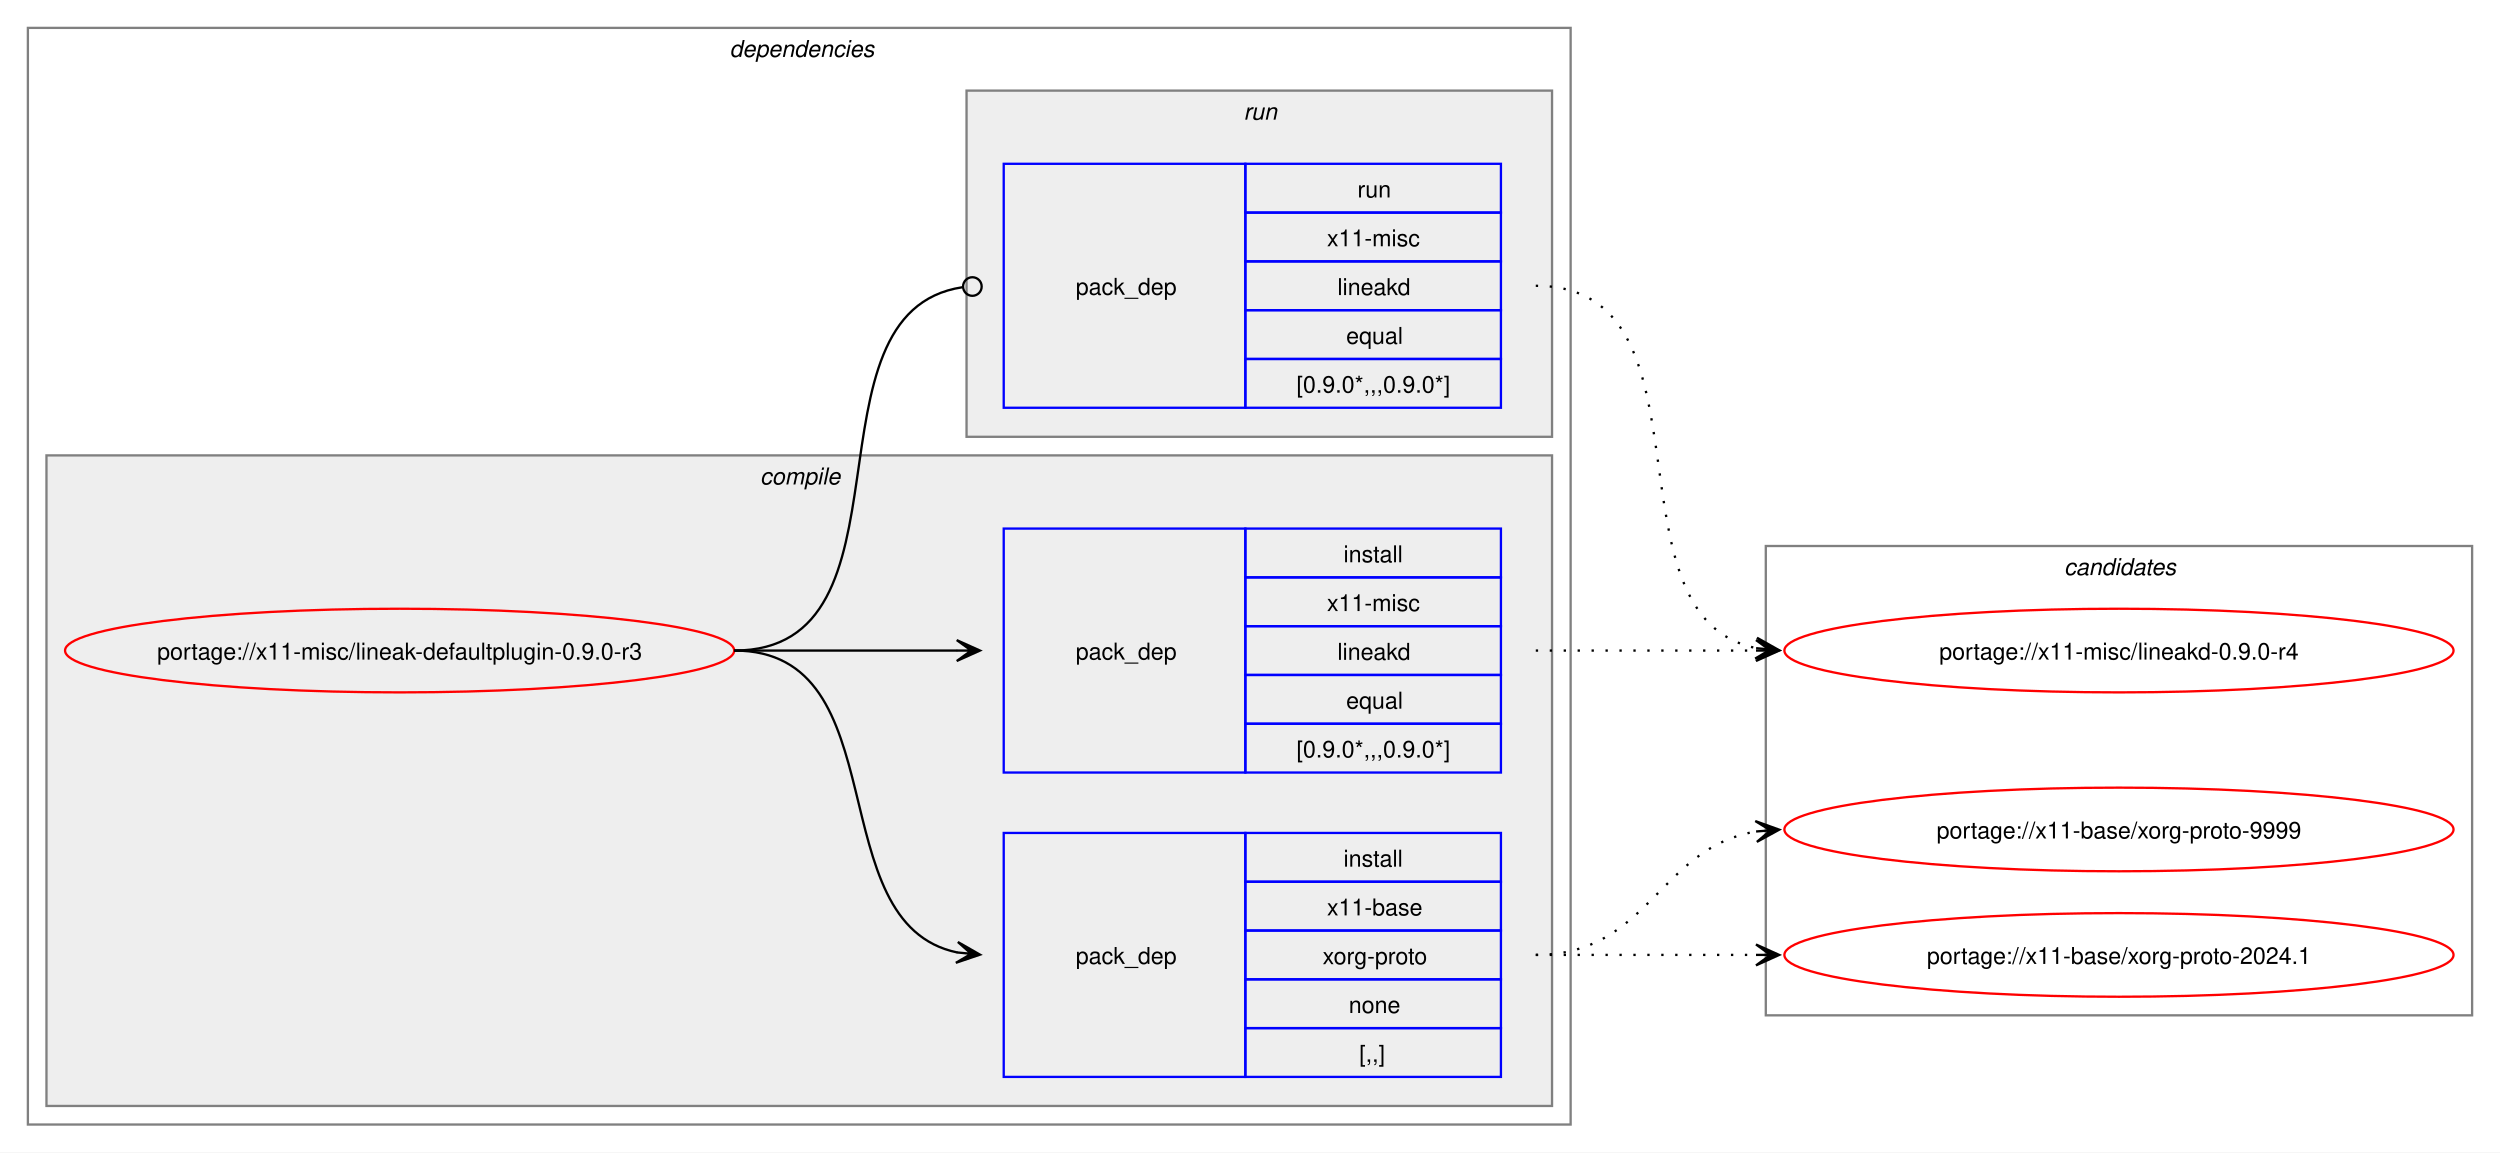
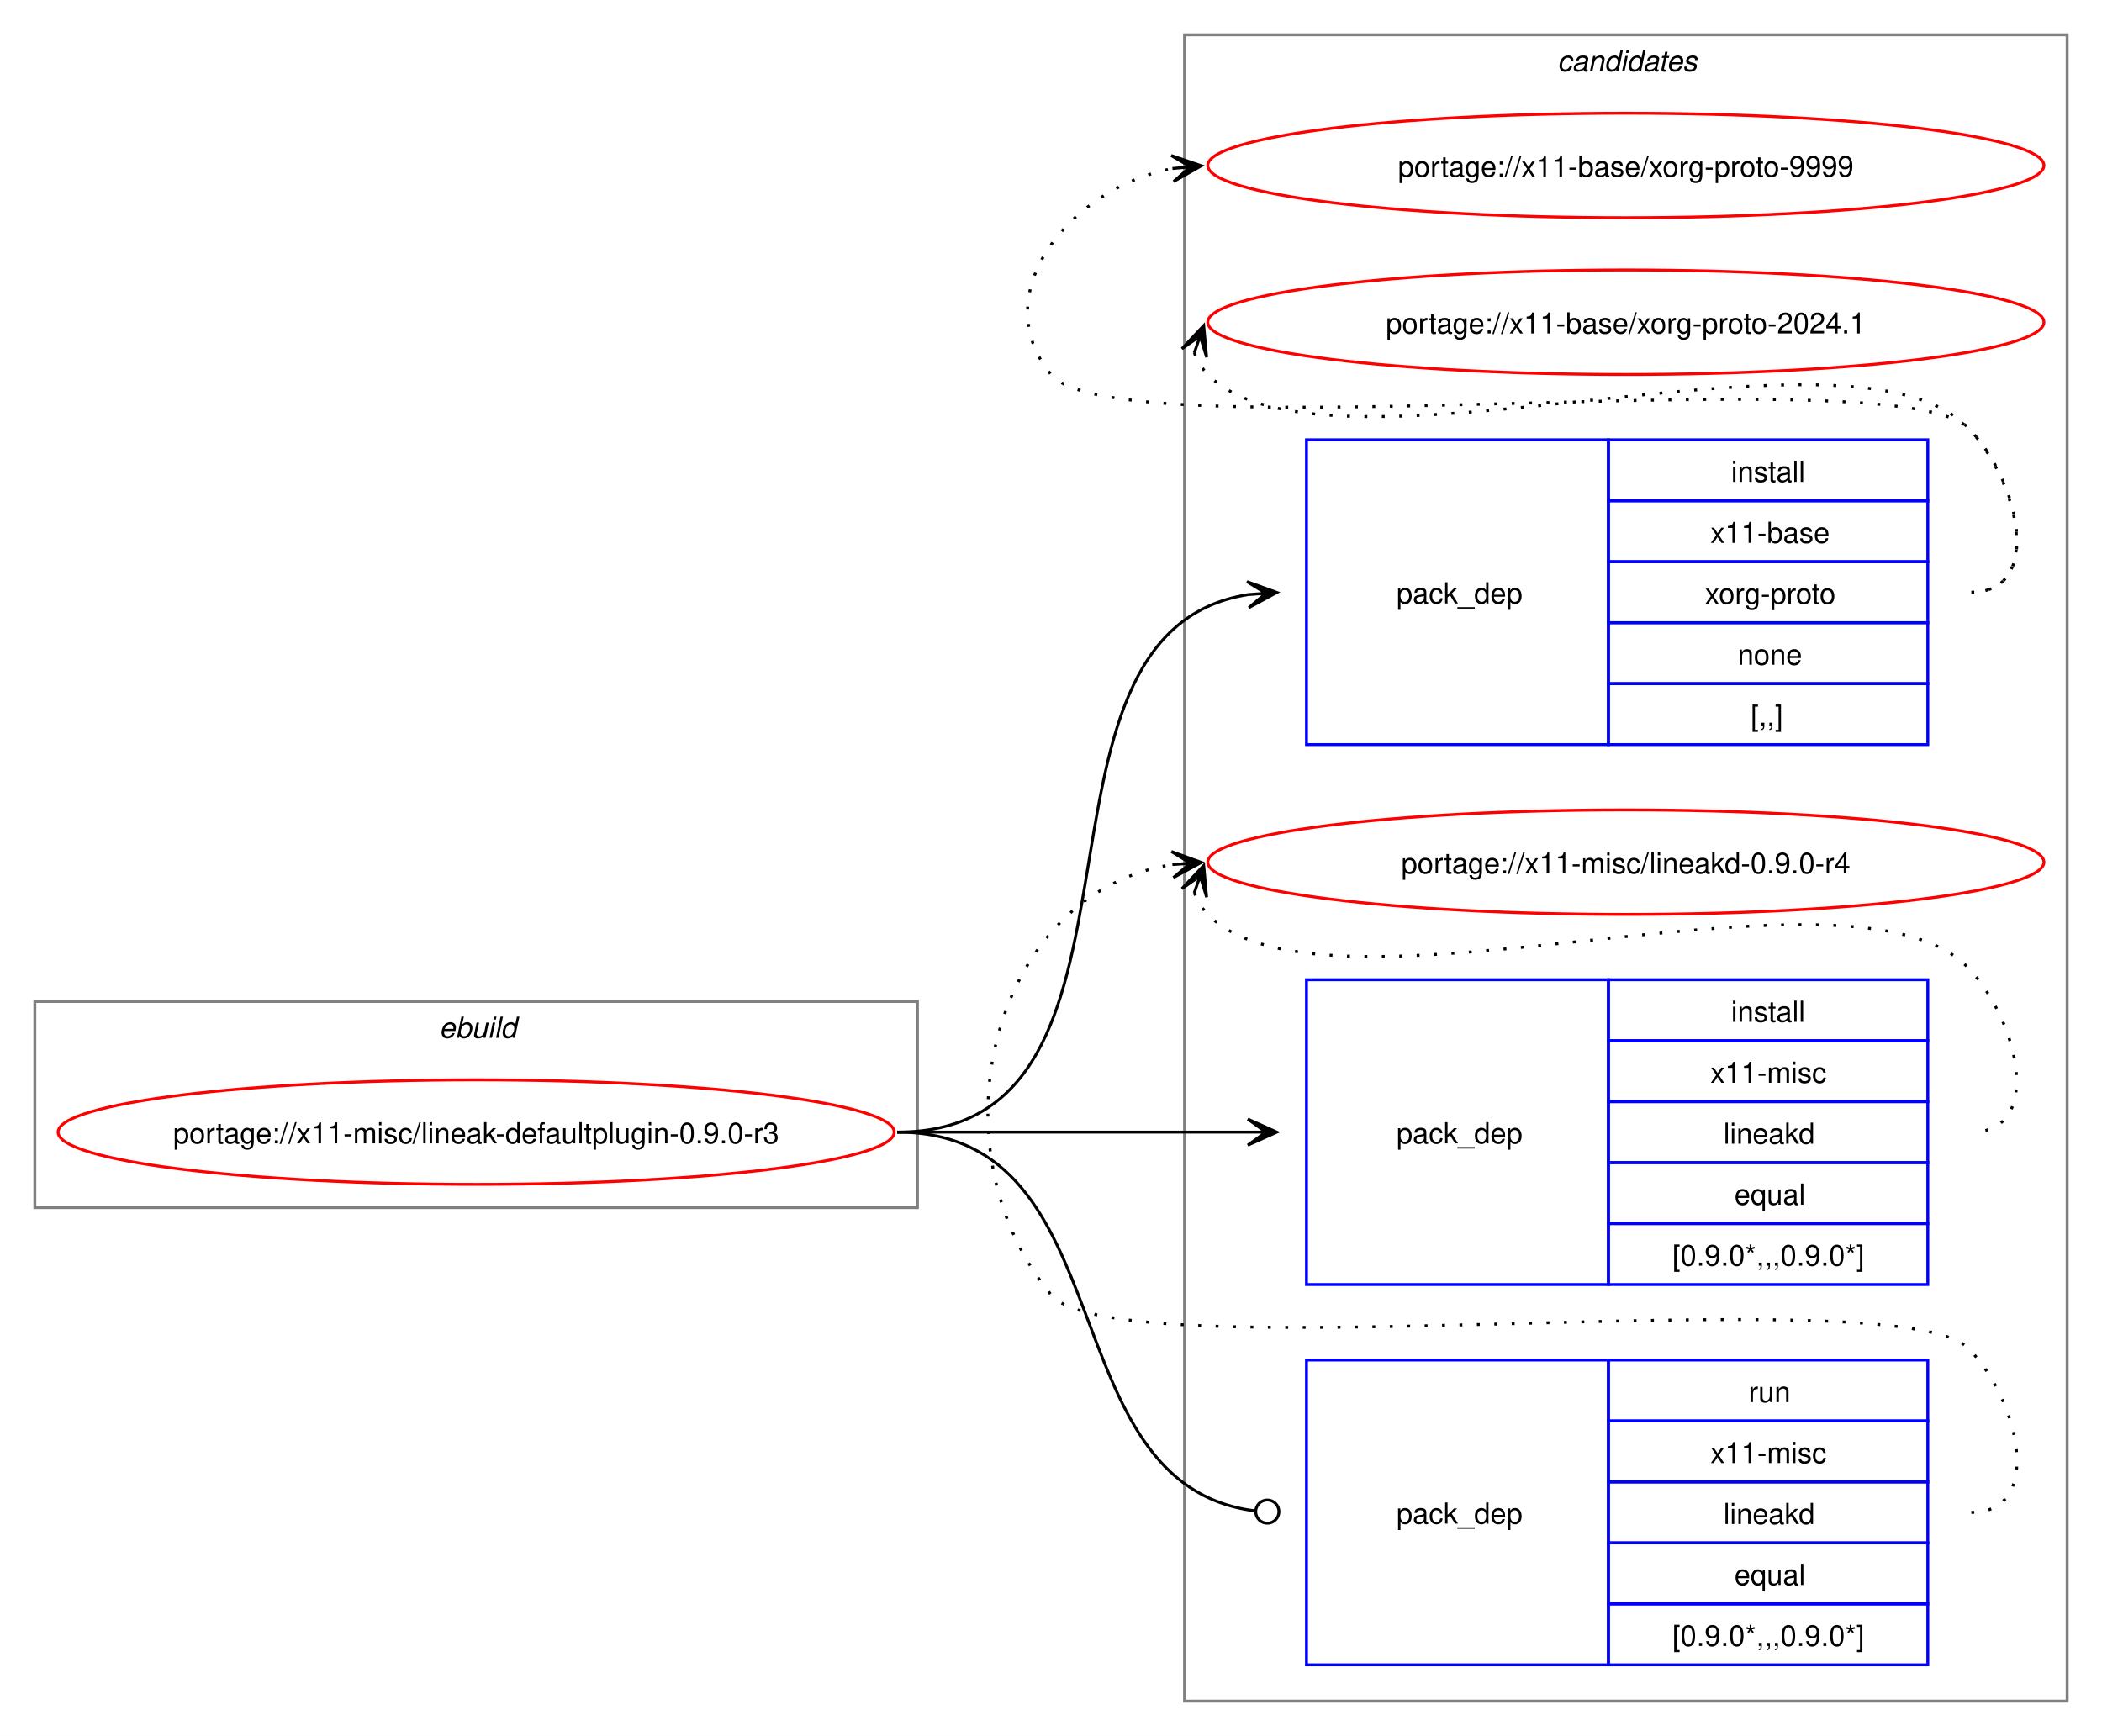
- <svg xmlns="http://www.w3.org/2000/svg" xmlns:xlink="http://www.w3.org/1999/xlink" width="1076pt" height="496pt" viewBox="0.00 0.00 1076.00 496.00">
-   <g id="graph0" class="graph" transform="scale(1 1) rotate(0) translate(4 492)">
-     <polygon fill="white" stroke="none" points="-4,4 -4,-492 1072,-492 1072,4 -4,4" />
-     <g id="clust2" class="cluster">
-       <polygon fill="none" stroke="gray" points="8,-8 8,-480 672,-480 672,-8 8,-8" />
-       <text text-anchor="start" x="310" y="-467.5" font-family="Helvetica,sans-Serif" font-style="italic" font-size="10.00">dependencies</text>
+ <svg xmlns="http://www.w3.org/2000/svg" xmlns:xlink="http://www.w3.org/1999/xlink" width="724pt" height="598pt" viewBox="0.00 0.00 724.00 598.00">
+   <g id="graph0" class="graph" transform="scale(1 1) rotate(0) translate(4 594)">
+     <polygon fill="white" stroke="none" points="-4,4 -4,-594 720,-594 720,4 -4,4" />
+     <g id="clust9" class="cluster">
+       <polygon fill="none" stroke="gray" points="404,-8 404,-582 708,-582 708,-8 404,-8" />
+       <text text-anchor="start" x="532.38" y="-569.5" font-family="Helvetica,sans-Serif" font-style="italic" font-size="10.00">candidates</text>
    </g>
-     <g id="clust3" class="cluster">
-       <polygon fill="#eeeeee" stroke="gray" points="16,-16 16,-296 664,-296 664,-16 16,-16" />
-       <text text-anchor="start" x="323.12" y="-283.5" font-family="Helvetica,sans-Serif" font-style="italic" font-size="10.00">compile</text>
-     </g>
-     <g id="clust7" class="cluster">
-       <polygon fill="#eeeeee" stroke="gray" points="412,-304 412,-453 664,-453 664,-304 412,-304" />
-       <text text-anchor="start" x="531.25" y="-440.5" font-family="Helvetica,sans-Serif" font-style="italic" font-size="10.00">run</text>
-     </g>
-     <g id="clust9" class="cluster">
-       <polygon fill="none" stroke="gray" points="756,-55 756,-257 1060,-257 1060,-55 756,-55" />
-       <text text-anchor="start" x="884.38" y="-244.5" font-family="Helvetica,sans-Serif" font-style="italic" font-size="10.00">candidates</text>
+     <g id="clust1" class="cluster">
+       <polygon fill="none" stroke="gray" points="8,-178 8,-249 312,-249 312,-178 8,-178" />
+       <text text-anchor="start" x="147.25" y="-236.5" font-family="Helvetica,sans-Serif" font-style="italic" font-size="10.00">ebuild</text>
    </g>
    <g id="node1" class="node">
      <g id="a_node1">
        <a xlink:href="../x11-misc/lineak-defaultplugin-0.9.0-r3.svg" xlink:title="portage://x11-misc/lineak-defaultplugin-0.9.0-r3">
-           <ellipse fill="none" stroke="red" cx="168" cy="-212" rx="144" ry="18" />
-           <text text-anchor="middle" x="168" y="-208.12" font-family="Helvetica,sans-Serif" font-size="10.00">portage://x11-misc/lineak-defaultplugin-0.9.0-r3</text>
+           <ellipse fill="none" stroke="red" cx="160" cy="-204" rx="144" ry="18" />
+           <text text-anchor="middle" x="160" y="-200.12" font-family="Helvetica,sans-Serif" font-size="10.00">portage://x11-misc/lineak-defaultplugin-0.9.0-r3</text>
        </a>
      </g>
    </g>
    <g id="node2" class="node">
-       <polygon fill="none" stroke="blue" points="428,-28.5 428,-133.5 532,-133.5 532,-28.5 428,-28.5" />
-       <text text-anchor="start" x="459" y="-77.12" font-family="Helvetica,sans-Serif" font-size="10.00">pack_dep</text>
-       <polygon fill="none" stroke="blue" points="532,-112.5 532,-133.5 642,-133.5 642,-112.5 532,-112.5" />
-       <text text-anchor="start" x="574.25" y="-119" font-family="Helvetica,sans-Serif" font-size="10.00">install</text>
-       <polygon fill="none" stroke="blue" points="532,-91.5 532,-112.5 642,-112.5 642,-91.5 532,-91.5" />
-       <text text-anchor="start" x="567.12" y="-98" font-family="Helvetica,sans-Serif" font-size="10.00">x11-base</text>
-       <polygon fill="none" stroke="blue" points="532,-70.5 532,-91.5 642,-91.5 642,-70.5 532,-70.5" />
-       <text text-anchor="start" x="565.25" y="-77" font-family="Helvetica,sans-Serif" font-size="10.00">xorg-proto</text>
-       <polygon fill="none" stroke="blue" points="532,-49.5 532,-70.5 642,-70.5 642,-49.5 532,-49.5" />
-       <text text-anchor="start" x="576.5" y="-56" font-family="Helvetica,sans-Serif" font-size="10.00">none</text>
-       <polygon fill="none" stroke="blue" points="532,-28.5 532,-49.5 642,-49.5 642,-28.5 532,-28.5" />
-       <text text-anchor="start" x="581" y="-35" font-family="Helvetica,sans-Serif" font-size="10.00">[,,]</text>
+       <polygon fill="none" stroke="blue" points="446,-337.5 446,-442.5 550,-442.5 550,-337.5 446,-337.5" />
+       <text text-anchor="start" x="477" y="-386.12" font-family="Helvetica,sans-Serif" font-size="10.00">pack_dep</text>
+       <polygon fill="none" stroke="blue" points="550,-421.5 550,-442.5 660,-442.5 660,-421.5 550,-421.5" />
+       <text text-anchor="start" x="592.25" y="-428" font-family="Helvetica,sans-Serif" font-size="10.00">install</text>
+       <polygon fill="none" stroke="blue" points="550,-400.5 550,-421.5 660,-421.5 660,-400.5 550,-400.5" />
+       <text text-anchor="start" x="585.12" y="-407" font-family="Helvetica,sans-Serif" font-size="10.00">x11-base</text>
+       <polygon fill="none" stroke="blue" points="550,-379.5 550,-400.5 660,-400.5 660,-379.5 550,-379.5" />
+       <text text-anchor="start" x="583.25" y="-386" font-family="Helvetica,sans-Serif" font-size="10.00">xorg-proto</text>
+       <polygon fill="none" stroke="blue" points="550,-358.5 550,-379.5 660,-379.5 660,-358.5 550,-358.5" />
+       <text text-anchor="start" x="594.5" y="-365" font-family="Helvetica,sans-Serif" font-size="10.00">none</text>
+       <polygon fill="none" stroke="blue" points="550,-337.5 550,-358.5 660,-358.5 660,-337.5 550,-337.5" />
+       <text text-anchor="start" x="599" y="-344" font-family="Helvetica,sans-Serif" font-size="10.00">[,,]</text>
    </g>
    <g id="edge1" class="edge">
-       <path fill="none" stroke="black" d="M312,-212C383.21,-212 348.07,-94.45 408.06,-82.05" />
-       <polygon fill="black" stroke="black" points="417.79,-81.12 408.27,-86.56 414.02,-81.48 407.83,-82.08 407.83,-82.08 407.83,-82.08 414.02,-81.48 407.4,-77.6 417.79,-81.12" />
+       <path fill="none" stroke="black" d="M305,-204C402.41,-204 340.9,-375.75 425.89,-389.17" />
+       <polygon fill="black" stroke="black" points="435.78,-389.91 425.48,-393.65 432.01,-389.63 425.81,-389.17 425.81,-389.17 425.81,-389.17 432.01,-389.63 426.15,-384.68 435.78,-389.91" />
    </g>
    <g id="node3" class="node">
-       <polygon fill="none" stroke="blue" points="428,-159.5 428,-264.5 532,-264.5 532,-159.5 428,-159.5" />
-       <text text-anchor="start" x="459" y="-208.12" font-family="Helvetica,sans-Serif" font-size="10.00">pack_dep</text>
-       <polygon fill="none" stroke="blue" points="532,-243.5 532,-264.5 642,-264.5 642,-243.5 532,-243.5" />
-       <text text-anchor="start" x="574.25" y="-250" font-family="Helvetica,sans-Serif" font-size="10.00">install</text>
-       <polygon fill="none" stroke="blue" points="532,-222.5 532,-243.5 642,-243.5 642,-222.5 532,-222.5" />
-       <text text-anchor="start" x="567.12" y="-229" font-family="Helvetica,sans-Serif" font-size="10.00">x11-misc</text>
-       <polygon fill="none" stroke="blue" points="532,-201.5 532,-222.5 642,-222.5 642,-201.5 532,-201.5" />
-       <text text-anchor="start" x="571.62" y="-208" font-family="Helvetica,sans-Serif" font-size="10.00">lineakd</text>
-       <polygon fill="none" stroke="blue" points="532,-180.5 532,-201.5 642,-201.5 642,-180.5 532,-180.5" />
-       <text text-anchor="start" x="575.38" y="-187" font-family="Helvetica,sans-Serif" font-size="10.00">equal</text>
-       <polygon fill="none" stroke="blue" points="532,-159.5 532,-180.5 642,-180.5 642,-159.5 532,-159.5" />
-       <text text-anchor="start" x="554" y="-166" font-family="Helvetica,sans-Serif" font-size="10.00">[0.9.0*,,,0.9.0*]</text>
+       <polygon fill="none" stroke="blue" points="446,-151.5 446,-256.5 550,-256.5 550,-151.5 446,-151.5" />
+       <text text-anchor="start" x="477" y="-200.12" font-family="Helvetica,sans-Serif" font-size="10.00">pack_dep</text>
+       <polygon fill="none" stroke="blue" points="550,-235.5 550,-256.5 660,-256.5 660,-235.5 550,-235.5" />
+       <text text-anchor="start" x="592.25" y="-242" font-family="Helvetica,sans-Serif" font-size="10.00">install</text>
+       <polygon fill="none" stroke="blue" points="550,-214.5 550,-235.5 660,-235.5 660,-214.5 550,-214.5" />
+       <text text-anchor="start" x="585.12" y="-221" font-family="Helvetica,sans-Serif" font-size="10.00">x11-misc</text>
+       <polygon fill="none" stroke="blue" points="550,-193.5 550,-214.5 660,-214.5 660,-193.5 550,-193.5" />
+       <text text-anchor="start" x="589.62" y="-200" font-family="Helvetica,sans-Serif" font-size="10.00">lineakd</text>
+       <polygon fill="none" stroke="blue" points="550,-172.5 550,-193.5 660,-193.5 660,-172.5 550,-172.5" />
+       <text text-anchor="start" x="593.38" y="-179" font-family="Helvetica,sans-Serif" font-size="10.00">equal</text>
+       <polygon fill="none" stroke="blue" points="550,-151.5 550,-172.5 660,-172.5 660,-151.5 550,-151.5" />
+       <text text-anchor="start" x="572" y="-158" font-family="Helvetica,sans-Serif" font-size="10.00">[0.9.0*,,,0.9.0*]</text>
    </g>
    <g id="edge2" class="edge">
-       <path fill="none" stroke="black" d="M312,-212C355.65,-212 369.25,-212 407.98,-212" />
-       <polygon fill="black" stroke="black" points="417.78,-212 407.78,-216.5 414,-212 407.78,-212 407.78,-212 407.78,-212 414,-212 407.78,-207.5 417.78,-212" />
+       <path fill="none" stroke="black" d="M305,-204C359.77,-204 376.19,-204 425.87,-204" />
+       <polygon fill="black" stroke="black" points="435.78,-204 425.78,-208.5 432,-204 425.78,-204 425.78,-204 425.78,-204 432,-204 425.78,-199.5 435.78,-204" />
    </g>
    <g id="node4" class="node">
-       <polygon fill="none" stroke="blue" points="428,-316.5 428,-421.5 532,-421.5 532,-316.5 428,-316.5" />
-       <text text-anchor="start" x="459" y="-365.12" font-family="Helvetica,sans-Serif" font-size="10.00">pack_dep</text>
-       <polygon fill="none" stroke="blue" points="532,-400.5 532,-421.5 642,-421.5 642,-400.5 532,-400.5" />
-       <text text-anchor="start" x="580.25" y="-407" font-family="Helvetica,sans-Serif" font-size="10.00">run</text>
-       <polygon fill="none" stroke="blue" points="532,-379.5 532,-400.5 642,-400.5 642,-379.5 532,-379.5" />
-       <text text-anchor="start" x="567.12" y="-386" font-family="Helvetica,sans-Serif" font-size="10.00">x11-misc</text>
-       <polygon fill="none" stroke="blue" points="532,-358.5 532,-379.5 642,-379.5 642,-358.5 532,-358.5" />
-       <text text-anchor="start" x="571.62" y="-365" font-family="Helvetica,sans-Serif" font-size="10.00">lineakd</text>
-       <polygon fill="none" stroke="blue" points="532,-337.5 532,-358.5 642,-358.5 642,-337.5 532,-337.5" />
-       <text text-anchor="start" x="575.38" y="-344" font-family="Helvetica,sans-Serif" font-size="10.00">equal</text>
-       <polygon fill="none" stroke="blue" points="532,-316.5 532,-337.5 642,-337.5 642,-316.5 532,-316.5" />
-       <text text-anchor="start" x="554" y="-323" font-family="Helvetica,sans-Serif" font-size="10.00">[0.9.0*,,,0.9.0*]</text>
+       <polygon fill="none" stroke="blue" points="446,-20.5 446,-125.5 550,-125.5 550,-20.5 446,-20.5" />
+       <text text-anchor="start" x="477" y="-69.12" font-family="Helvetica,sans-Serif" font-size="10.00">pack_dep</text>
+       <polygon fill="none" stroke="blue" points="550,-104.5 550,-125.5 660,-125.5 660,-104.5 550,-104.5" />
+       <text text-anchor="start" x="598.25" y="-111" font-family="Helvetica,sans-Serif" font-size="10.00">run</text>
+       <polygon fill="none" stroke="blue" points="550,-83.5 550,-104.5 660,-104.5 660,-83.5 550,-83.5" />
+       <text text-anchor="start" x="585.12" y="-90" font-family="Helvetica,sans-Serif" font-size="10.00">x11-misc</text>
+       <polygon fill="none" stroke="blue" points="550,-62.5 550,-83.5 660,-83.5 660,-62.5 550,-62.5" />
+       <text text-anchor="start" x="589.62" y="-69" font-family="Helvetica,sans-Serif" font-size="10.00">lineakd</text>
+       <polygon fill="none" stroke="blue" points="550,-41.5 550,-62.5 660,-62.5 660,-41.5 550,-41.5" />
+       <text text-anchor="start" x="593.38" y="-48" font-family="Helvetica,sans-Serif" font-size="10.00">equal</text>
+       <polygon fill="none" stroke="blue" points="550,-20.5 550,-41.5 660,-41.5 660,-20.5 550,-20.5" />
+       <text text-anchor="start" x="572" y="-27" font-family="Helvetica,sans-Serif" font-size="10.00">[0.9.0*,,,0.9.0*]</text>
    </g>
    <g id="edge3" class="edge">
-       <path fill="none" stroke="black" d="M312,-212C393.31,-212 338.95,-357.56 410.19,-368.37" />
-       <ellipse fill="none" stroke="black" cx="414.51" cy="-368.68" rx="4" ry="4" />
+       <path fill="none" stroke="black" d="M305,-204C384.59,-204 356.66,-82.54 428.27,-73.53" />
+       <ellipse fill="none" stroke="black" cx="432.51" cy="-73.27" rx="4" ry="4" />
    </g>
    <g id="node5" class="node">
      <g id="a_node5">
        <a xlink:href="../x11-base/xorg-proto-9999.svg" xlink:title="portage://x11-base/xorg-proto-9999">
-           <ellipse fill="none" stroke="red" cx="908" cy="-135" rx="144" ry="18" />
-           <text text-anchor="middle" x="908" y="-131.12" font-family="Helvetica,sans-Serif" font-size="10.00">portage://x11-base/xorg-proto-9999</text>
+           <ellipse fill="none" stroke="red" cx="556" cy="-537" rx="144" ry="18" />
+           <text text-anchor="middle" x="556" y="-533.12" font-family="Helvetica,sans-Serif" font-size="10.00">portage://x11-base/xorg-proto-9999</text>
        </a>
      </g>
    </g>
    <g id="edge4" class="edge">
-       <path fill="none" stroke="black" stroke-dasharray="1,5" d="M657,-81C705.95,-81 709.8,-127.28 752.05,-134.15" />
-       <polygon fill="black" stroke="black" points="761.79,-134.91 751.47,-138.62 758.01,-134.61 751.82,-134.13 751.82,-134.13 751.82,-134.13 758.01,-134.61 752.16,-129.65 761.79,-134.91" />
+       <path fill="none" stroke="black" stroke-dasharray="1,5" d="M675,-390C700.12,-390 691.6,-428.59 674,-446.5 649.35,-471.59 380.36,-437.85 358,-465 335.11,-492.8 364.6,-529.35 399.91,-535.95" />
+       <polygon fill="black" stroke="black" points="409.79,-536.89 399.41,-540.43 406.02,-536.53 399.83,-535.95 399.83,-535.95 399.83,-535.95 406.02,-536.53 400.25,-531.47 409.79,-536.89" />
    </g>
    <g id="node6" class="node">
      <g id="a_node6">
        <a xlink:href="../x11-base/xorg-proto-2024.1.svg" xlink:title="portage://x11-base/xorg-proto-2024.1">
-           <ellipse fill="none" stroke="red" cx="908" cy="-81" rx="144" ry="18" />
-           <text text-anchor="middle" x="908" y="-77.12" font-family="Helvetica,sans-Serif" font-size="10.00">portage://x11-base/xorg-proto-2024.1</text>
+           <ellipse fill="none" stroke="red" cx="556" cy="-483" rx="144" ry="18" />
+           <text text-anchor="middle" x="556" y="-479.12" font-family="Helvetica,sans-Serif" font-size="10.00">portage://x11-base/xorg-proto-2024.1</text>
        </a>
      </g>
    </g>
    <g id="edge5" class="edge">
-       <path fill="none" stroke="black" stroke-dasharray="1,5" d="M657,-81C700.25,-81 713.72,-81 752.08,-81" />
-       <polygon fill="black" stroke="black" points="761.78,-81 751.78,-85.5 758,-81 751.78,-81 751.78,-81 751.78,-81 758,-81 751.78,-76.5 761.78,-81" />
+       <path fill="none" stroke="black" stroke-dasharray="1,5" d="M407.37,-472.45C408.4,-469.7 410.07,-466.96 412,-465 452.96,-423.42 633.83,-488.85 674,-446.5 691.28,-428.28 700.12,-390 675,-390" />
+       <polygon fill="black" stroke="black" points="410.6,-481.85 403.09,-473.86 409.37,-478.27 407.34,-472.39 407.34,-472.39 407.34,-472.39 409.37,-478.27 411.6,-470.93 410.6,-481.85" />
    </g>
    <g id="node7" class="node">
      <g id="a_node7">
        <a xlink:href="../x11-misc/lineakd-0.9.0-r4.svg" xlink:title="portage://x11-misc/lineakd-0.9.0-r4">
-           <ellipse fill="none" stroke="red" cx="908" cy="-212" rx="144" ry="18" />
-           <text text-anchor="middle" x="908" y="-208.12" font-family="Helvetica,sans-Serif" font-size="10.00">portage://x11-misc/lineakd-0.9.0-r4</text>
+           <ellipse fill="none" stroke="red" cx="556" cy="-297" rx="144" ry="18" />
+           <text text-anchor="middle" x="556" y="-293.12" font-family="Helvetica,sans-Serif" font-size="10.00">portage://x11-misc/lineakd-0.9.0-r4</text>
        </a>
      </g>
    </g>
    <g id="edge6" class="edge">
-       <path fill="none" stroke="black" stroke-dasharray="1,5" d="M657,-212C700.25,-212 713.72,-212 752.08,-212" />
-       <polygon fill="black" stroke="black" points="761.78,-212 751.78,-216.5 758,-212 751.78,-212 751.78,-212 751.78,-212 758,-212 751.78,-207.5 761.78,-212" />
+       <path fill="none" stroke="black" stroke-dasharray="1,5" d="M407.37,-286.45C408.4,-283.7 410.07,-280.96 412,-279 452.96,-237.42 633.83,-302.85 674,-260.5 691.28,-242.28 700.12,-204 675,-204" />
+       <polygon fill="black" stroke="black" points="410.6,-295.85 403.09,-287.86 409.37,-292.27 407.34,-286.39 407.34,-286.39 407.34,-286.39 409.37,-292.27 411.6,-284.93 410.6,-295.85" />
    </g>
    <g id="edge7" class="edge">
-       <path fill="none" stroke="black" stroke-dasharray="1,5" d="M657,-369C737.25,-369 684.33,-226.37 752.1,-213" />
-       <polygon fill="black" stroke="black" points="761.79,-212.11 752.24,-217.51 758.02,-212.46 751.83,-213.03 751.83,-213.03 751.83,-213.03 758.02,-212.46 751.42,-208.55 761.79,-212.11" />
+       <path fill="none" stroke="black" stroke-dasharray="1,5" d="M675,-73C700.12,-73 691.6,-111.59 674,-129.5 649.35,-154.59 380.36,-120.85 358,-148 315.77,-199.29 337.93,-286.76 399.86,-296.17" />
+       <polygon fill="black" stroke="black" points="409.78,-296.91 399.48,-300.66 406.01,-296.63 399.81,-296.17 399.81,-296.17 399.81,-296.17 406.01,-296.63 400.15,-291.68 409.78,-296.91" />
    </g>
  </g>
</svg>
